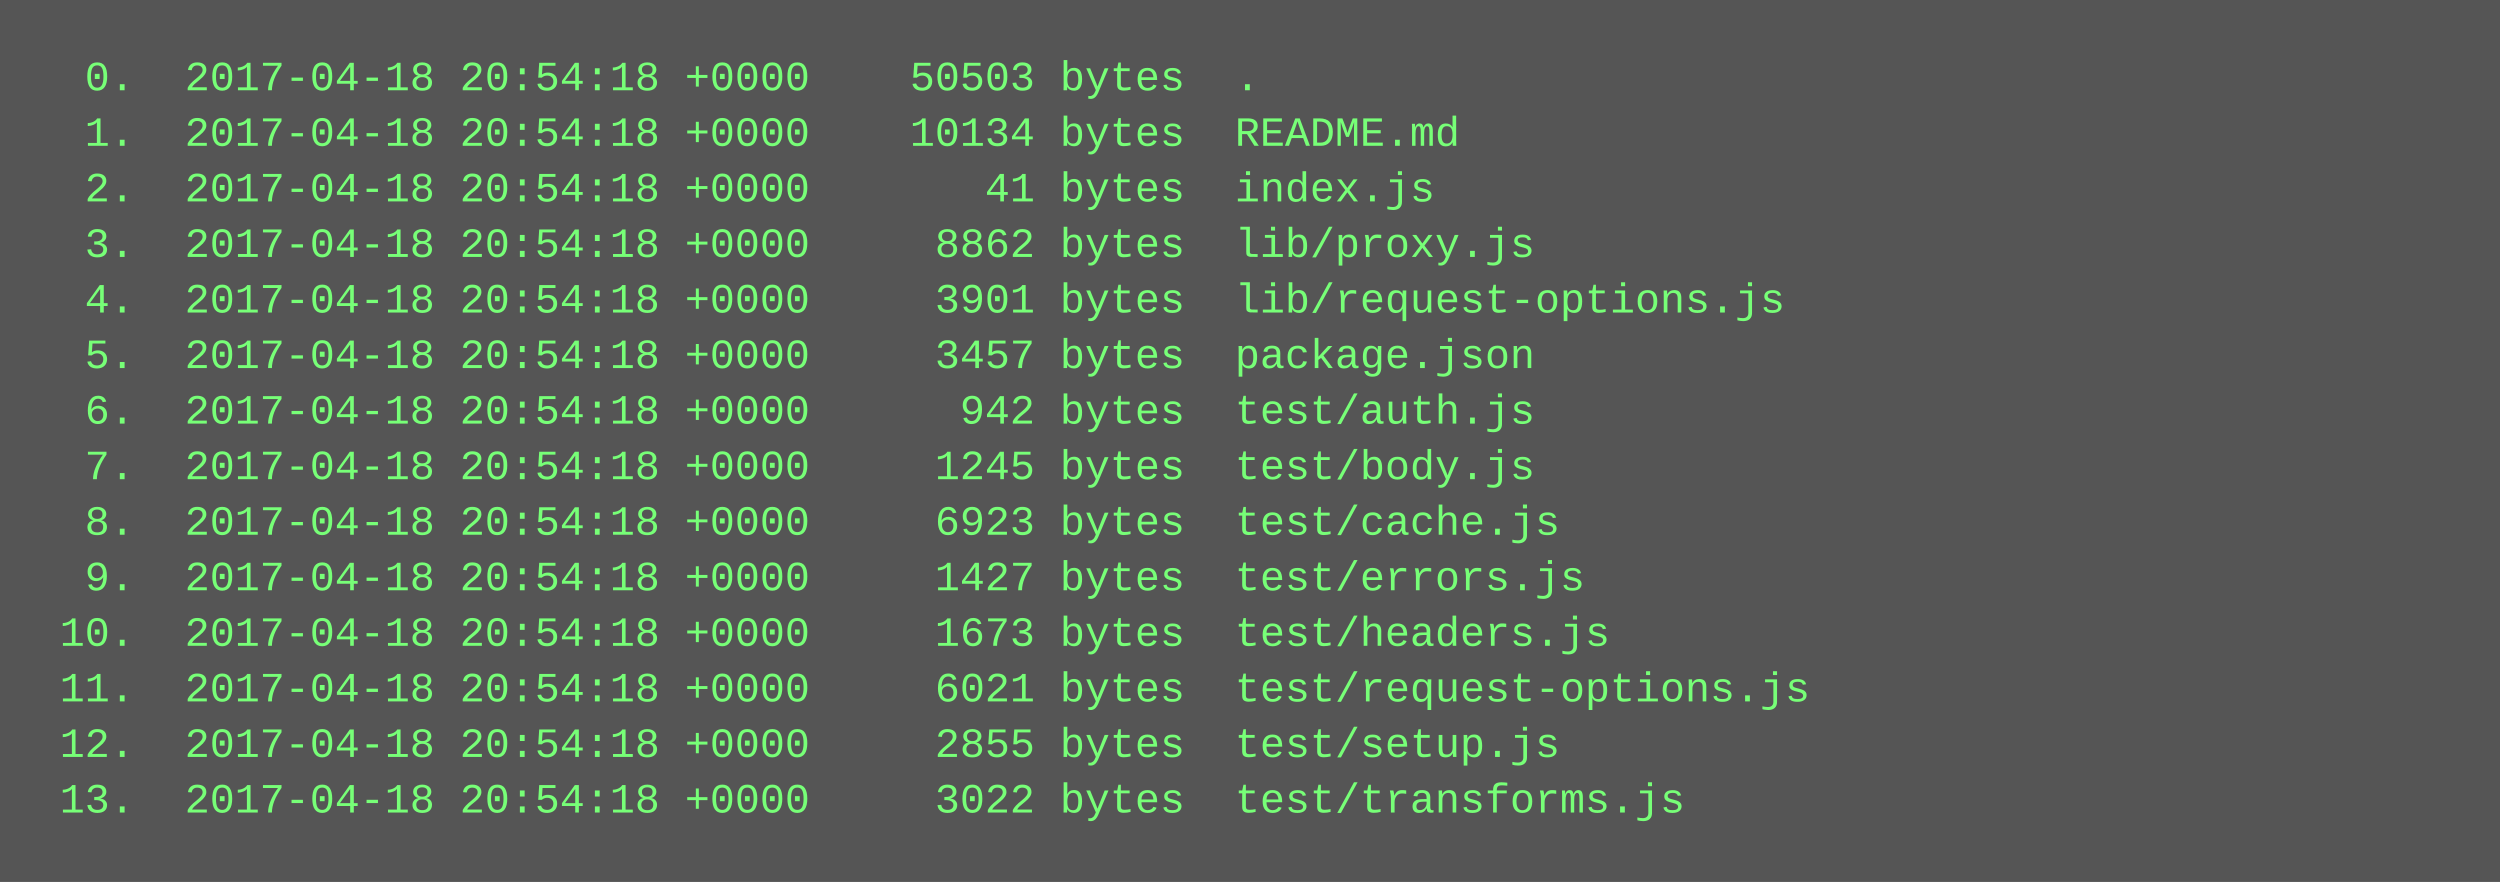
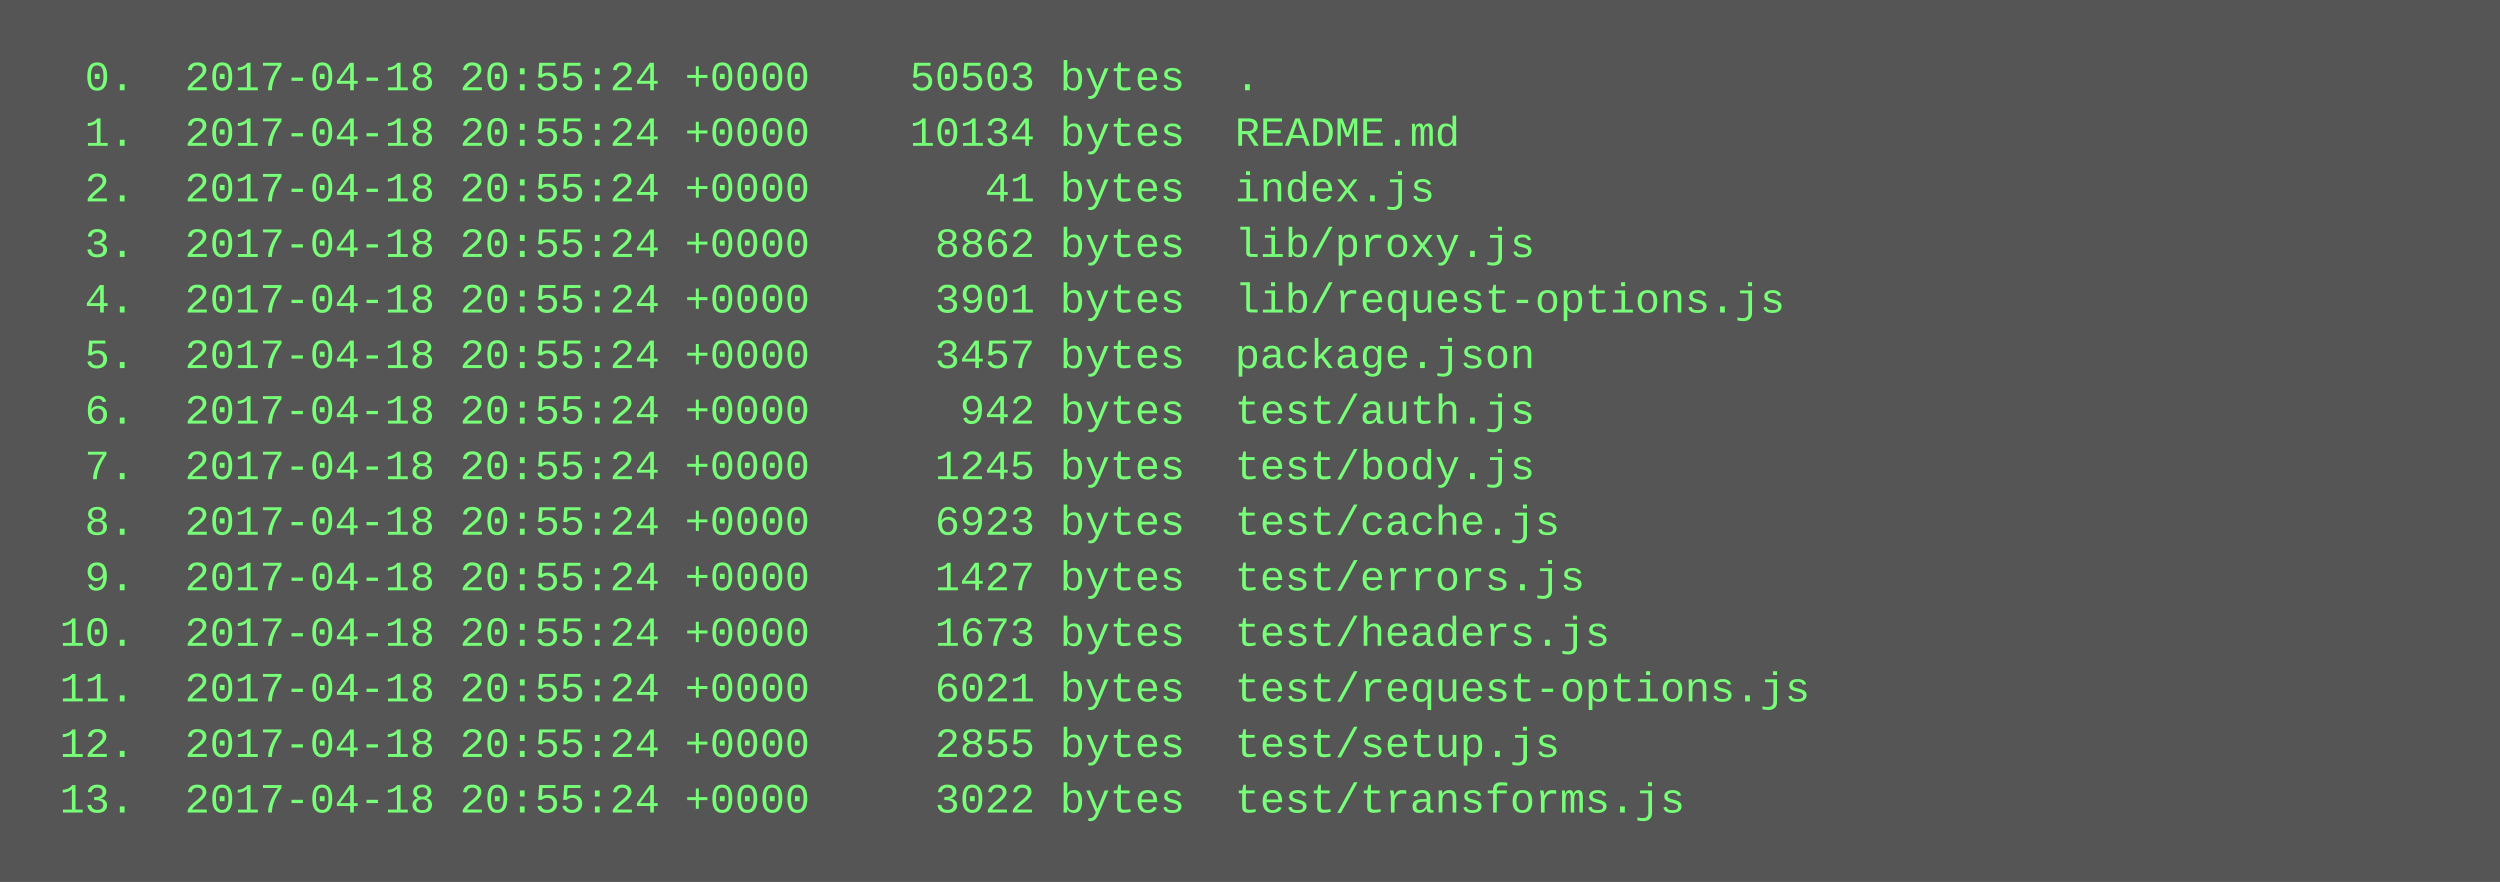
<svg xmlns="http://www.w3.org/2000/svg" height="254" width="720">
  <rect height="254" fill="#555" width="720" />
  <text fill="#7f7" font-family="Courier New" font-size="12" xml:space="preserve">
-     <tspan x="10" y="26">  0.  2017-04-18 20:54:18 +0000    50503 bytes  .</tspan>
-     <tspan x="10" y="42">  1.  2017-04-18 20:54:18 +0000    10134 bytes  README.md</tspan>
-     <tspan x="10" y="58">  2.  2017-04-18 20:54:18 +0000       41 bytes  index.js</tspan>
-     <tspan x="10" y="74">  3.  2017-04-18 20:54:18 +0000     8862 bytes  lib/proxy.js</tspan>
-     <tspan x="10" y="90">  4.  2017-04-18 20:54:18 +0000     3901 bytes  lib/request-options.js</tspan>
-     <tspan x="10" y="106">  5.  2017-04-18 20:54:18 +0000     3457 bytes  package.json</tspan>
-     <tspan x="10" y="122">  6.  2017-04-18 20:54:18 +0000      942 bytes  test/auth.js</tspan>
-     <tspan x="10" y="138">  7.  2017-04-18 20:54:18 +0000     1245 bytes  test/body.js</tspan>
-     <tspan x="10" y="154">  8.  2017-04-18 20:54:18 +0000     6923 bytes  test/cache.js</tspan>
-     <tspan x="10" y="170">  9.  2017-04-18 20:54:18 +0000     1427 bytes  test/errors.js</tspan>
-     <tspan x="10" y="186"> 10.  2017-04-18 20:54:18 +0000     1673 bytes  test/headers.js</tspan>
-     <tspan x="10" y="202"> 11.  2017-04-18 20:54:18 +0000     6021 bytes  test/request-options.js</tspan>
-     <tspan x="10" y="218"> 12.  2017-04-18 20:54:18 +0000     2855 bytes  test/setup.js</tspan>
-     <tspan x="10" y="234"> 13.  2017-04-18 20:54:18 +0000     3022 bytes  test/transforms.js</tspan>
+     <tspan x="10" y="26">  0.  2017-04-18 20:55:24 +0000    50503 bytes  .</tspan>
+     <tspan x="10" y="42">  1.  2017-04-18 20:55:24 +0000    10134 bytes  README.md</tspan>
+     <tspan x="10" y="58">  2.  2017-04-18 20:55:24 +0000       41 bytes  index.js</tspan>
+     <tspan x="10" y="74">  3.  2017-04-18 20:55:24 +0000     8862 bytes  lib/proxy.js</tspan>
+     <tspan x="10" y="90">  4.  2017-04-18 20:55:24 +0000     3901 bytes  lib/request-options.js</tspan>
+     <tspan x="10" y="106">  5.  2017-04-18 20:55:24 +0000     3457 bytes  package.json</tspan>
+     <tspan x="10" y="122">  6.  2017-04-18 20:55:24 +0000      942 bytes  test/auth.js</tspan>
+     <tspan x="10" y="138">  7.  2017-04-18 20:55:24 +0000     1245 bytes  test/body.js</tspan>
+     <tspan x="10" y="154">  8.  2017-04-18 20:55:24 +0000     6923 bytes  test/cache.js</tspan>
+     <tspan x="10" y="170">  9.  2017-04-18 20:55:24 +0000     1427 bytes  test/errors.js</tspan>
+     <tspan x="10" y="186"> 10.  2017-04-18 20:55:24 +0000     1673 bytes  test/headers.js</tspan>
+     <tspan x="10" y="202"> 11.  2017-04-18 20:55:24 +0000     6021 bytes  test/request-options.js</tspan>
+     <tspan x="10" y="218"> 12.  2017-04-18 20:55:24 +0000     2855 bytes  test/setup.js</tspan>
+     <tspan x="10" y="234"> 13.  2017-04-18 20:55:24 +0000     3022 bytes  test/transforms.js</tspan>
  </text>
</svg>
